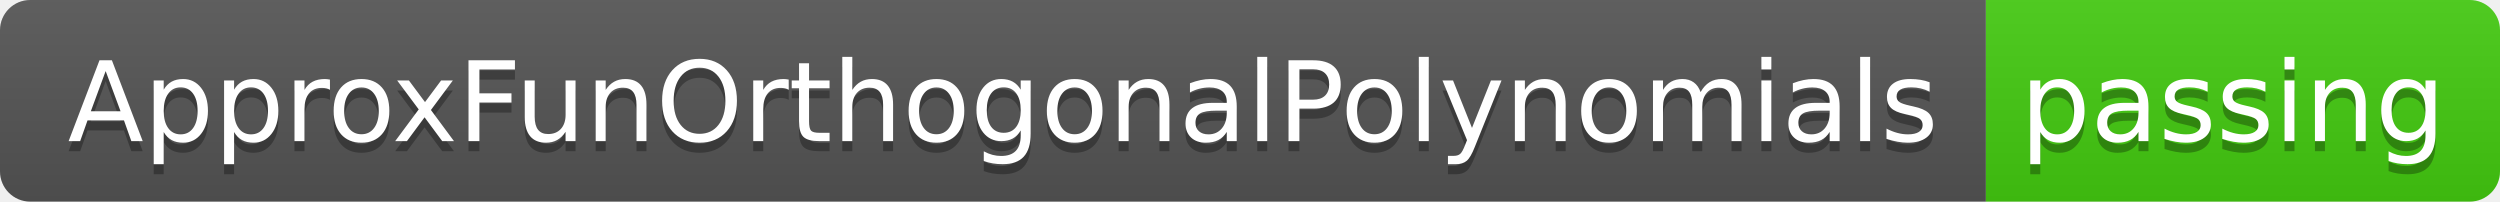
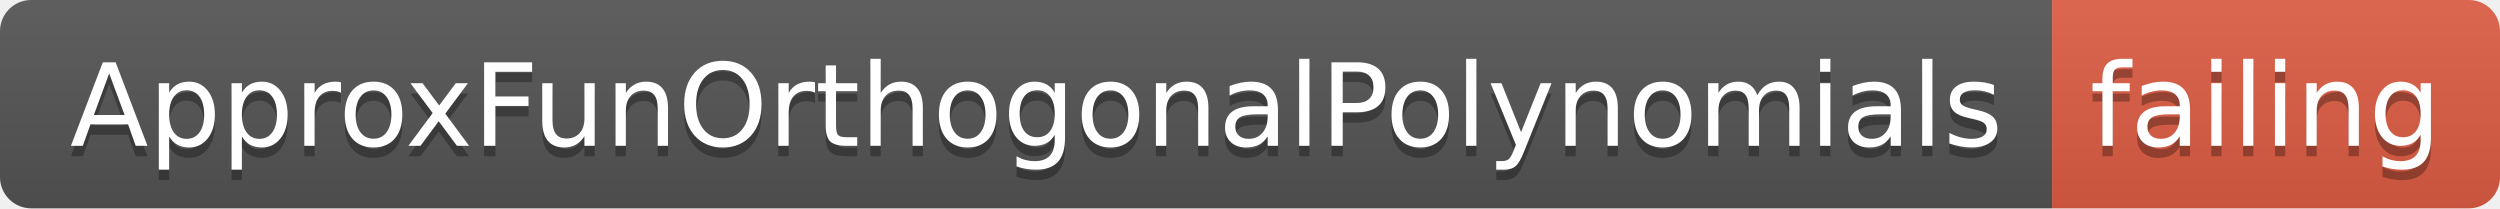
- <svg xmlns="http://www.w3.org/2000/svg" width="248" height="20">
+ <svg xmlns="http://www.w3.org/2000/svg" width="240" height="20">
  <linearGradient id="smooth" x2="0" y2="100%">
    <stop offset="0" stop-color="#bbb" stop-opacity=".1" />
    <stop offset="1" stop-opacity=".1" />
  </linearGradient>
  <clipPath id="round">
-     <rect width="248" height="20" rx="3" fill="#fff" />
+     <rect width="240" height="20" rx="3" fill="#fff" />
  </clipPath>
  <g clip-path="url(#round)">
    <rect width="197" height="20" fill="#555" />
-     <rect x="197" width="51" height="20" fill="#4c1" />
-     <rect width="248" height="20" fill="url(#smooth)" />
+     <rect x="197" width="43" height="20" fill="#e05d44" />
+     <rect width="240" height="20" fill="url(#smooth)" />
  </g>
  <g fill="#fff" text-anchor="middle" font-family="DejaVu Sans,Verdana,Geneva,sans-serif" font-size="110">
    <text x="995" y="150" fill="#010101" fill-opacity=".3" transform="scale(0.1)" textLength="1870" lengthAdjust="spacing">ApproxFunOrthogonalPolynomials</text>
    <text x="995" y="140" transform="scale(0.1)" textLength="1870" lengthAdjust="spacing">ApproxFunOrthogonalPolynomials</text>
-     <text x="2215" y="150" fill="#010101" fill-opacity=".3" transform="scale(0.1)" textLength="410" lengthAdjust="spacing">passing</text>
-     <text x="2215" y="140" transform="scale(0.1)" textLength="410" lengthAdjust="spacing">passing</text>
+     <text x="2175" y="150" fill="#010101" fill-opacity=".3" transform="scale(0.1)" textLength="330" lengthAdjust="spacing">failing</text>
+     <text x="2175" y="140" transform="scale(0.1)" textLength="330" lengthAdjust="spacing">failing</text>
  </g>
</svg>
